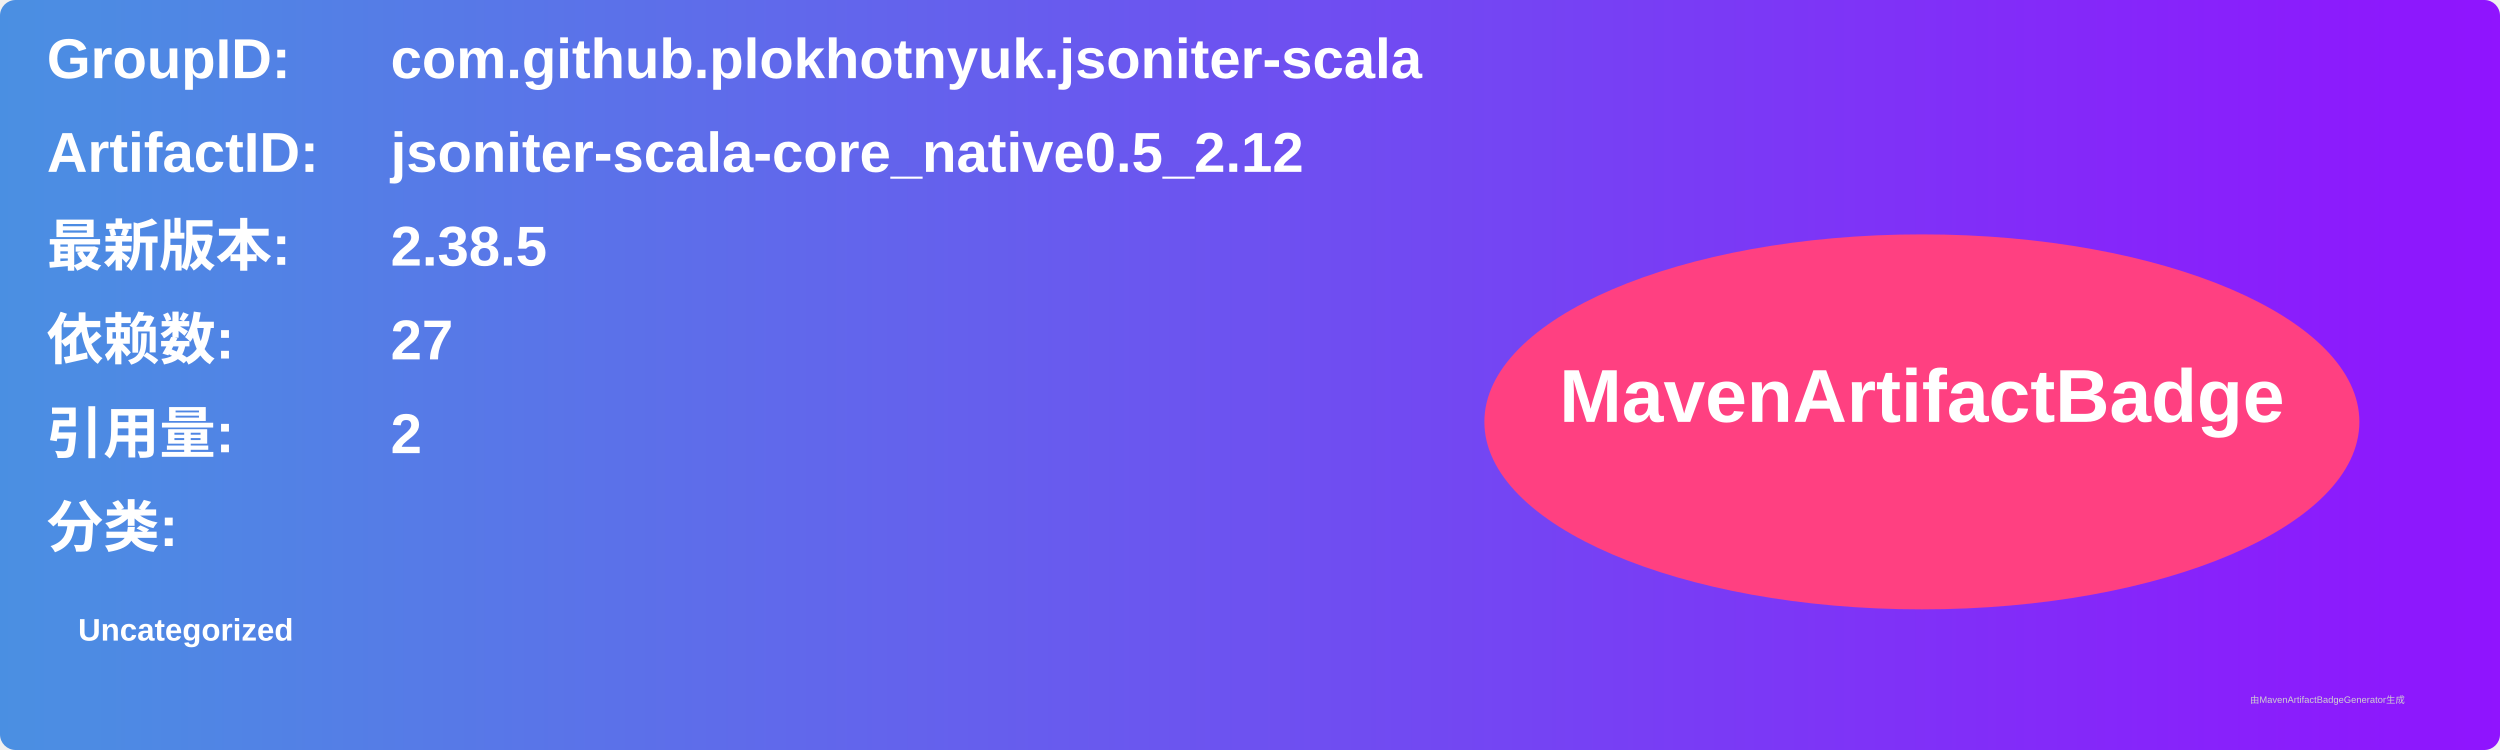
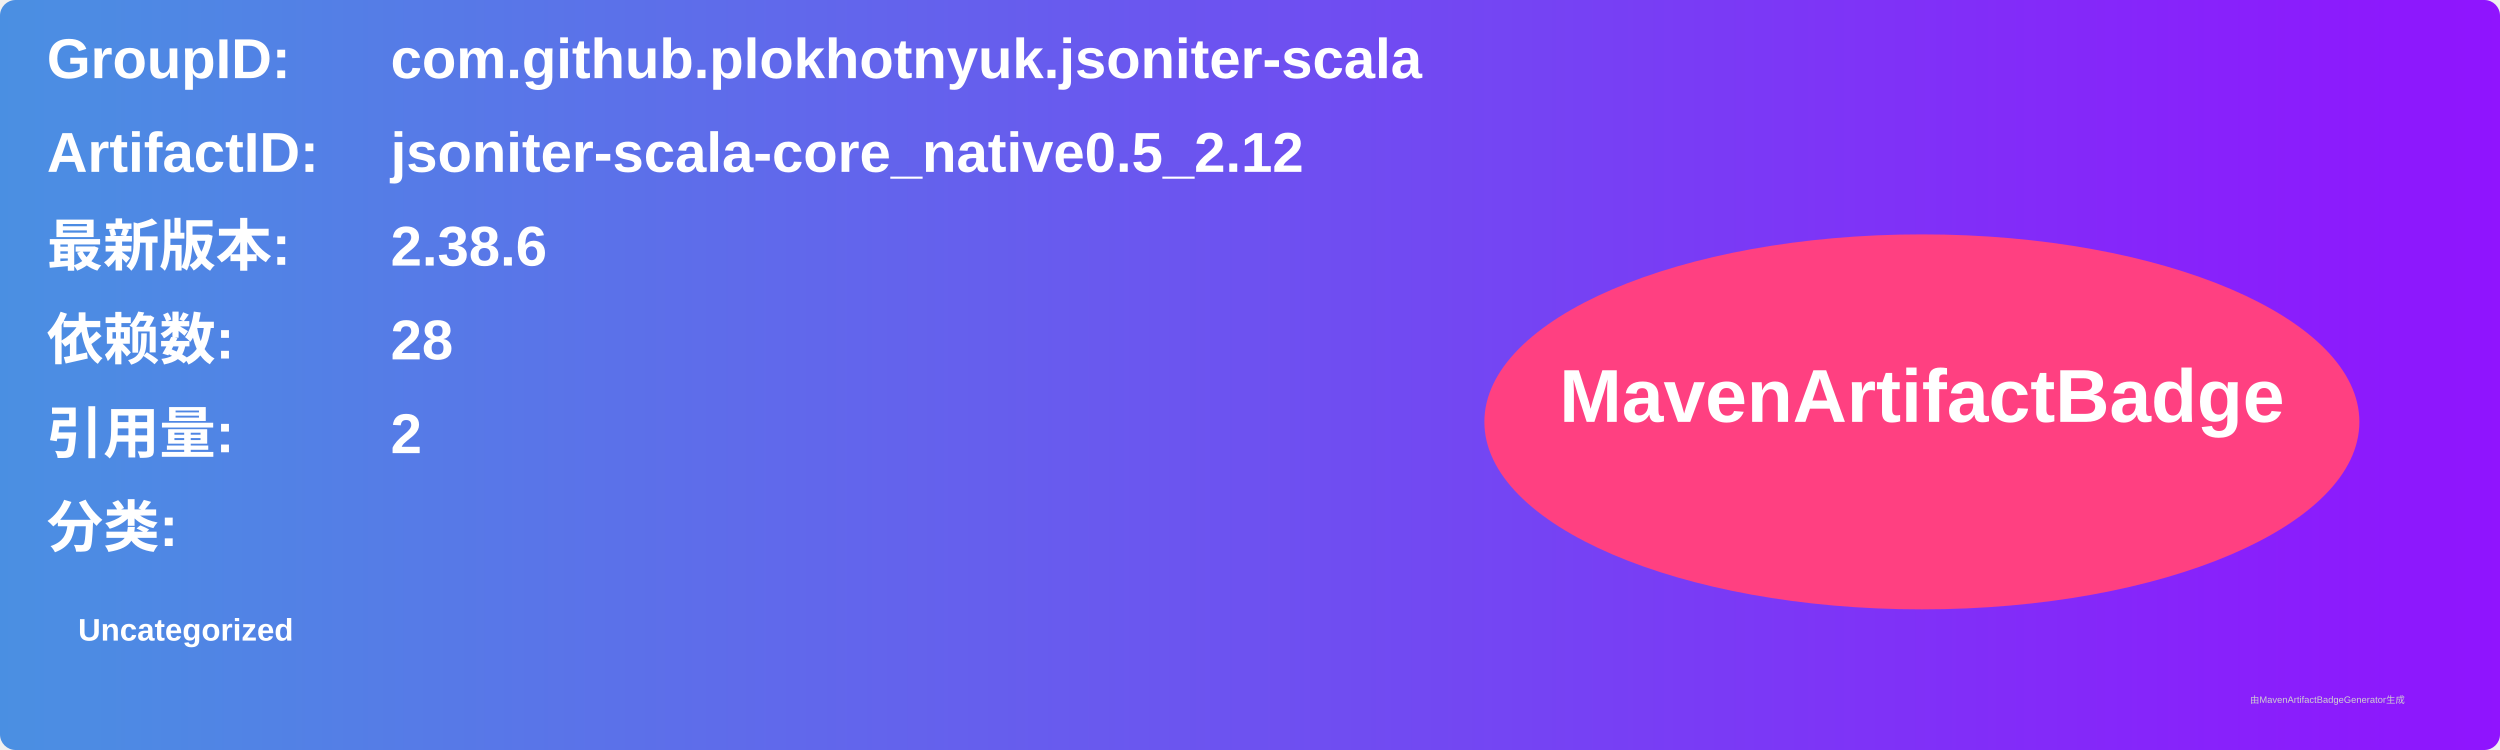
<svg xmlns="http://www.w3.org/2000/svg" width="800" height="240" viewBox="0 0 800 240">
  <linearGradient id="grad" x1="0%" y1="0%" x2="100%" y2="0%">
    <stop offset="0%" stop-color="#4a90e2" />
    <stop offset="100%" stop-color="#9013fe" />
  </linearGradient>
  <rect width="100%" height="100%" rx="5" ry="5" fill="url(#grad)" />
  <g transform="translate(15, 15)">
    <text x="0" y="10" font-family="Arial" font-size="18" fill="white" font-weight="bold" width="260">GroupID:</text>
    <text x="110" y="10" font-family="Arial" font-size="18" fill="white" font-weight="bold" width="460">com.github.plokhotnyuk.jsoniter-scala</text>
    <text x="0" y="40" font-family="Arial" font-size="18" fill="white" font-weight="bold" width="260">ArtifactID:</text>
    <text x="110" y="40" font-family="Arial" font-size="18" fill="white" font-weight="bold" width="460">jsoniter-scala-core_native0.5_2.12</text>
    <text x="0" y="70" font-family="Arial" font-size="18" fill="white" font-weight="bold">最新版本:</text>
    <text x="110" y="70" font-family="Arial" font-size="18" fill="white" font-weight="bold">
-       <tspan font-weight="bold">2.38.5</tspan>
+       <tspan font-weight="bold">2.38.6</tspan>
    </text>
    <text x="0" y="100" font-family="Arial" font-size="18" fill="white" font-weight="bold">依赖数: </text>
    <text x="110" y="100" font-family="Arial" font-size="18" fill="white">
-       <tspan font-weight="bold">27</tspan>
+       <tspan font-weight="bold">28</tspan>
    </text>
    <text x="0" y="130" font-family="Arial" font-size="18" fill="white" font-weight="bold">引用量: </text>
    <text x="110" y="130" font-family="Arial" font-size="18" fill="white">
      <tspan font-weight="bold">2</tspan>
    </text>
    <text x="0" y="160" font-family="Arial" font-size="18" fill="white" font-weight="bold">分类:</text>
    <text x="10" y="190" font-family="Arial" font-size="10" fill="white">
      <tspan font-weight="bold">Uncategorized</tspan>
    </text>
    <ellipse cx="600" cy="120" rx="140" ry="60" fill="#ff4081" />
    <text x="600" y="120" text-anchor="middle" font-family="Arial" font-size="24" fill="white" font-weight="bold">MavenArtifactBadge</text>
  </g>
  <text x="720" y="225" font-family="Arial" font-size="3" fill="#d0d0d0">由MavenArtifactBadgeGenerator生成</text>
</svg>
